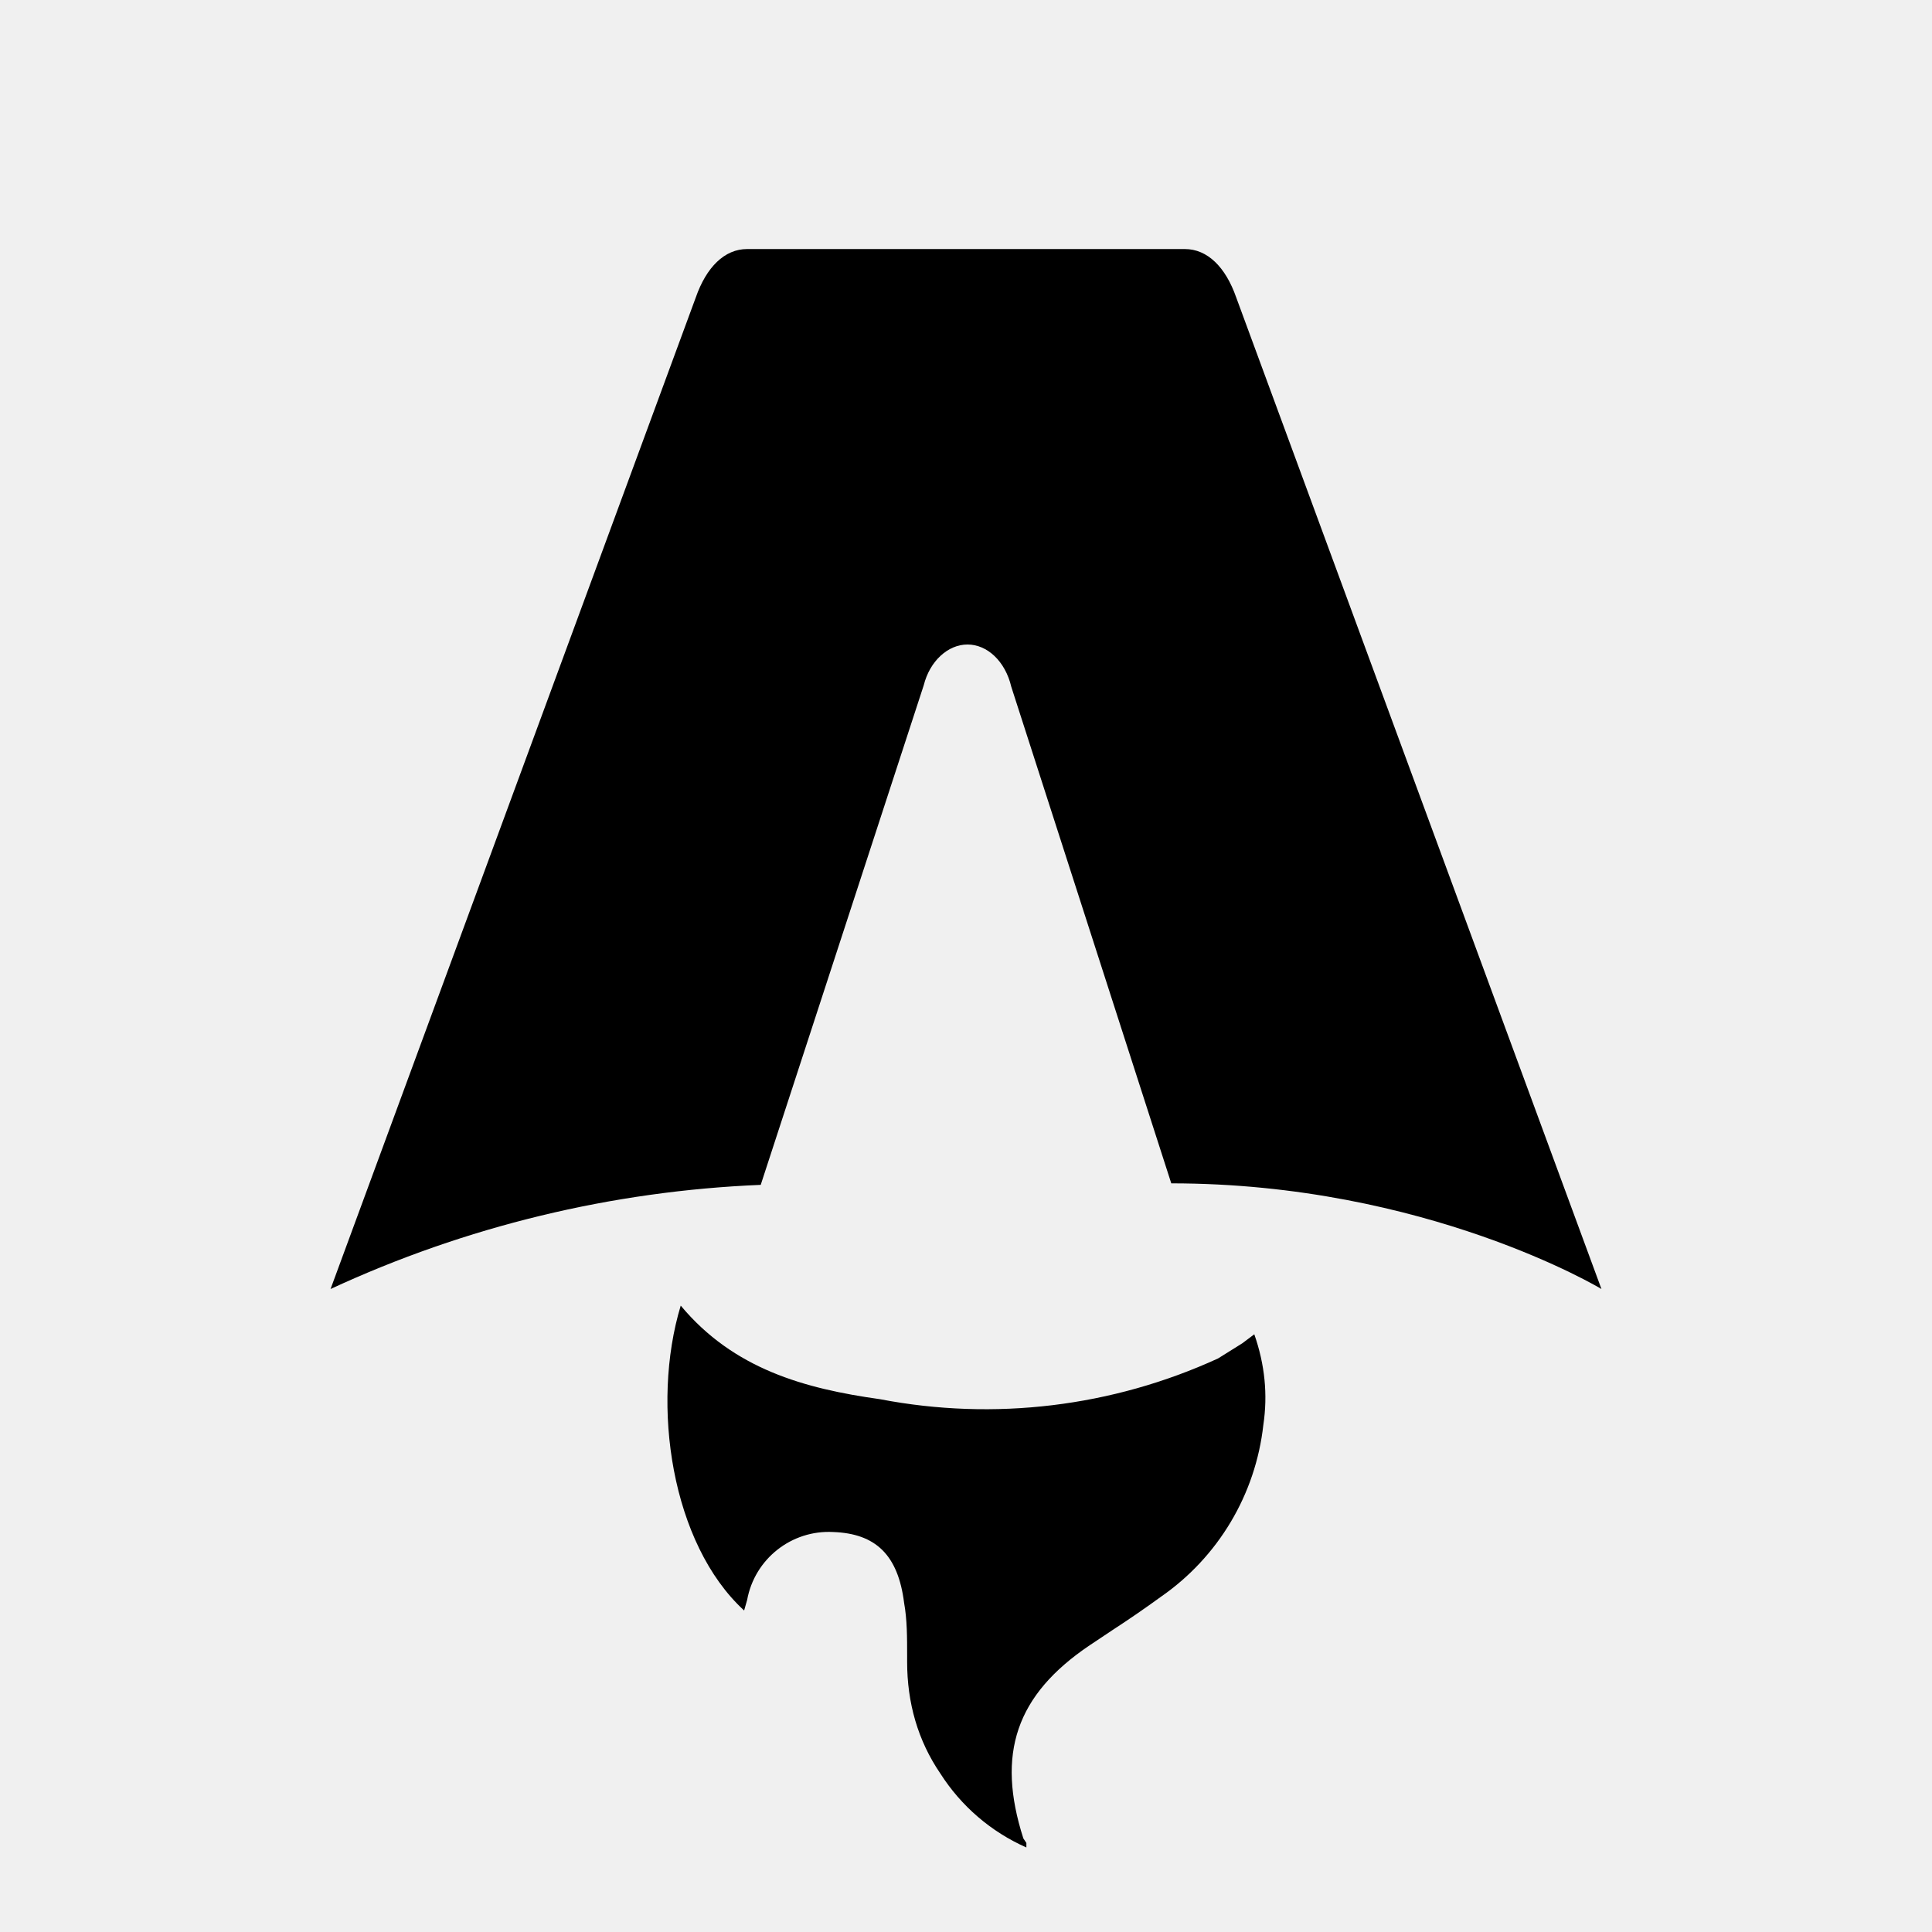
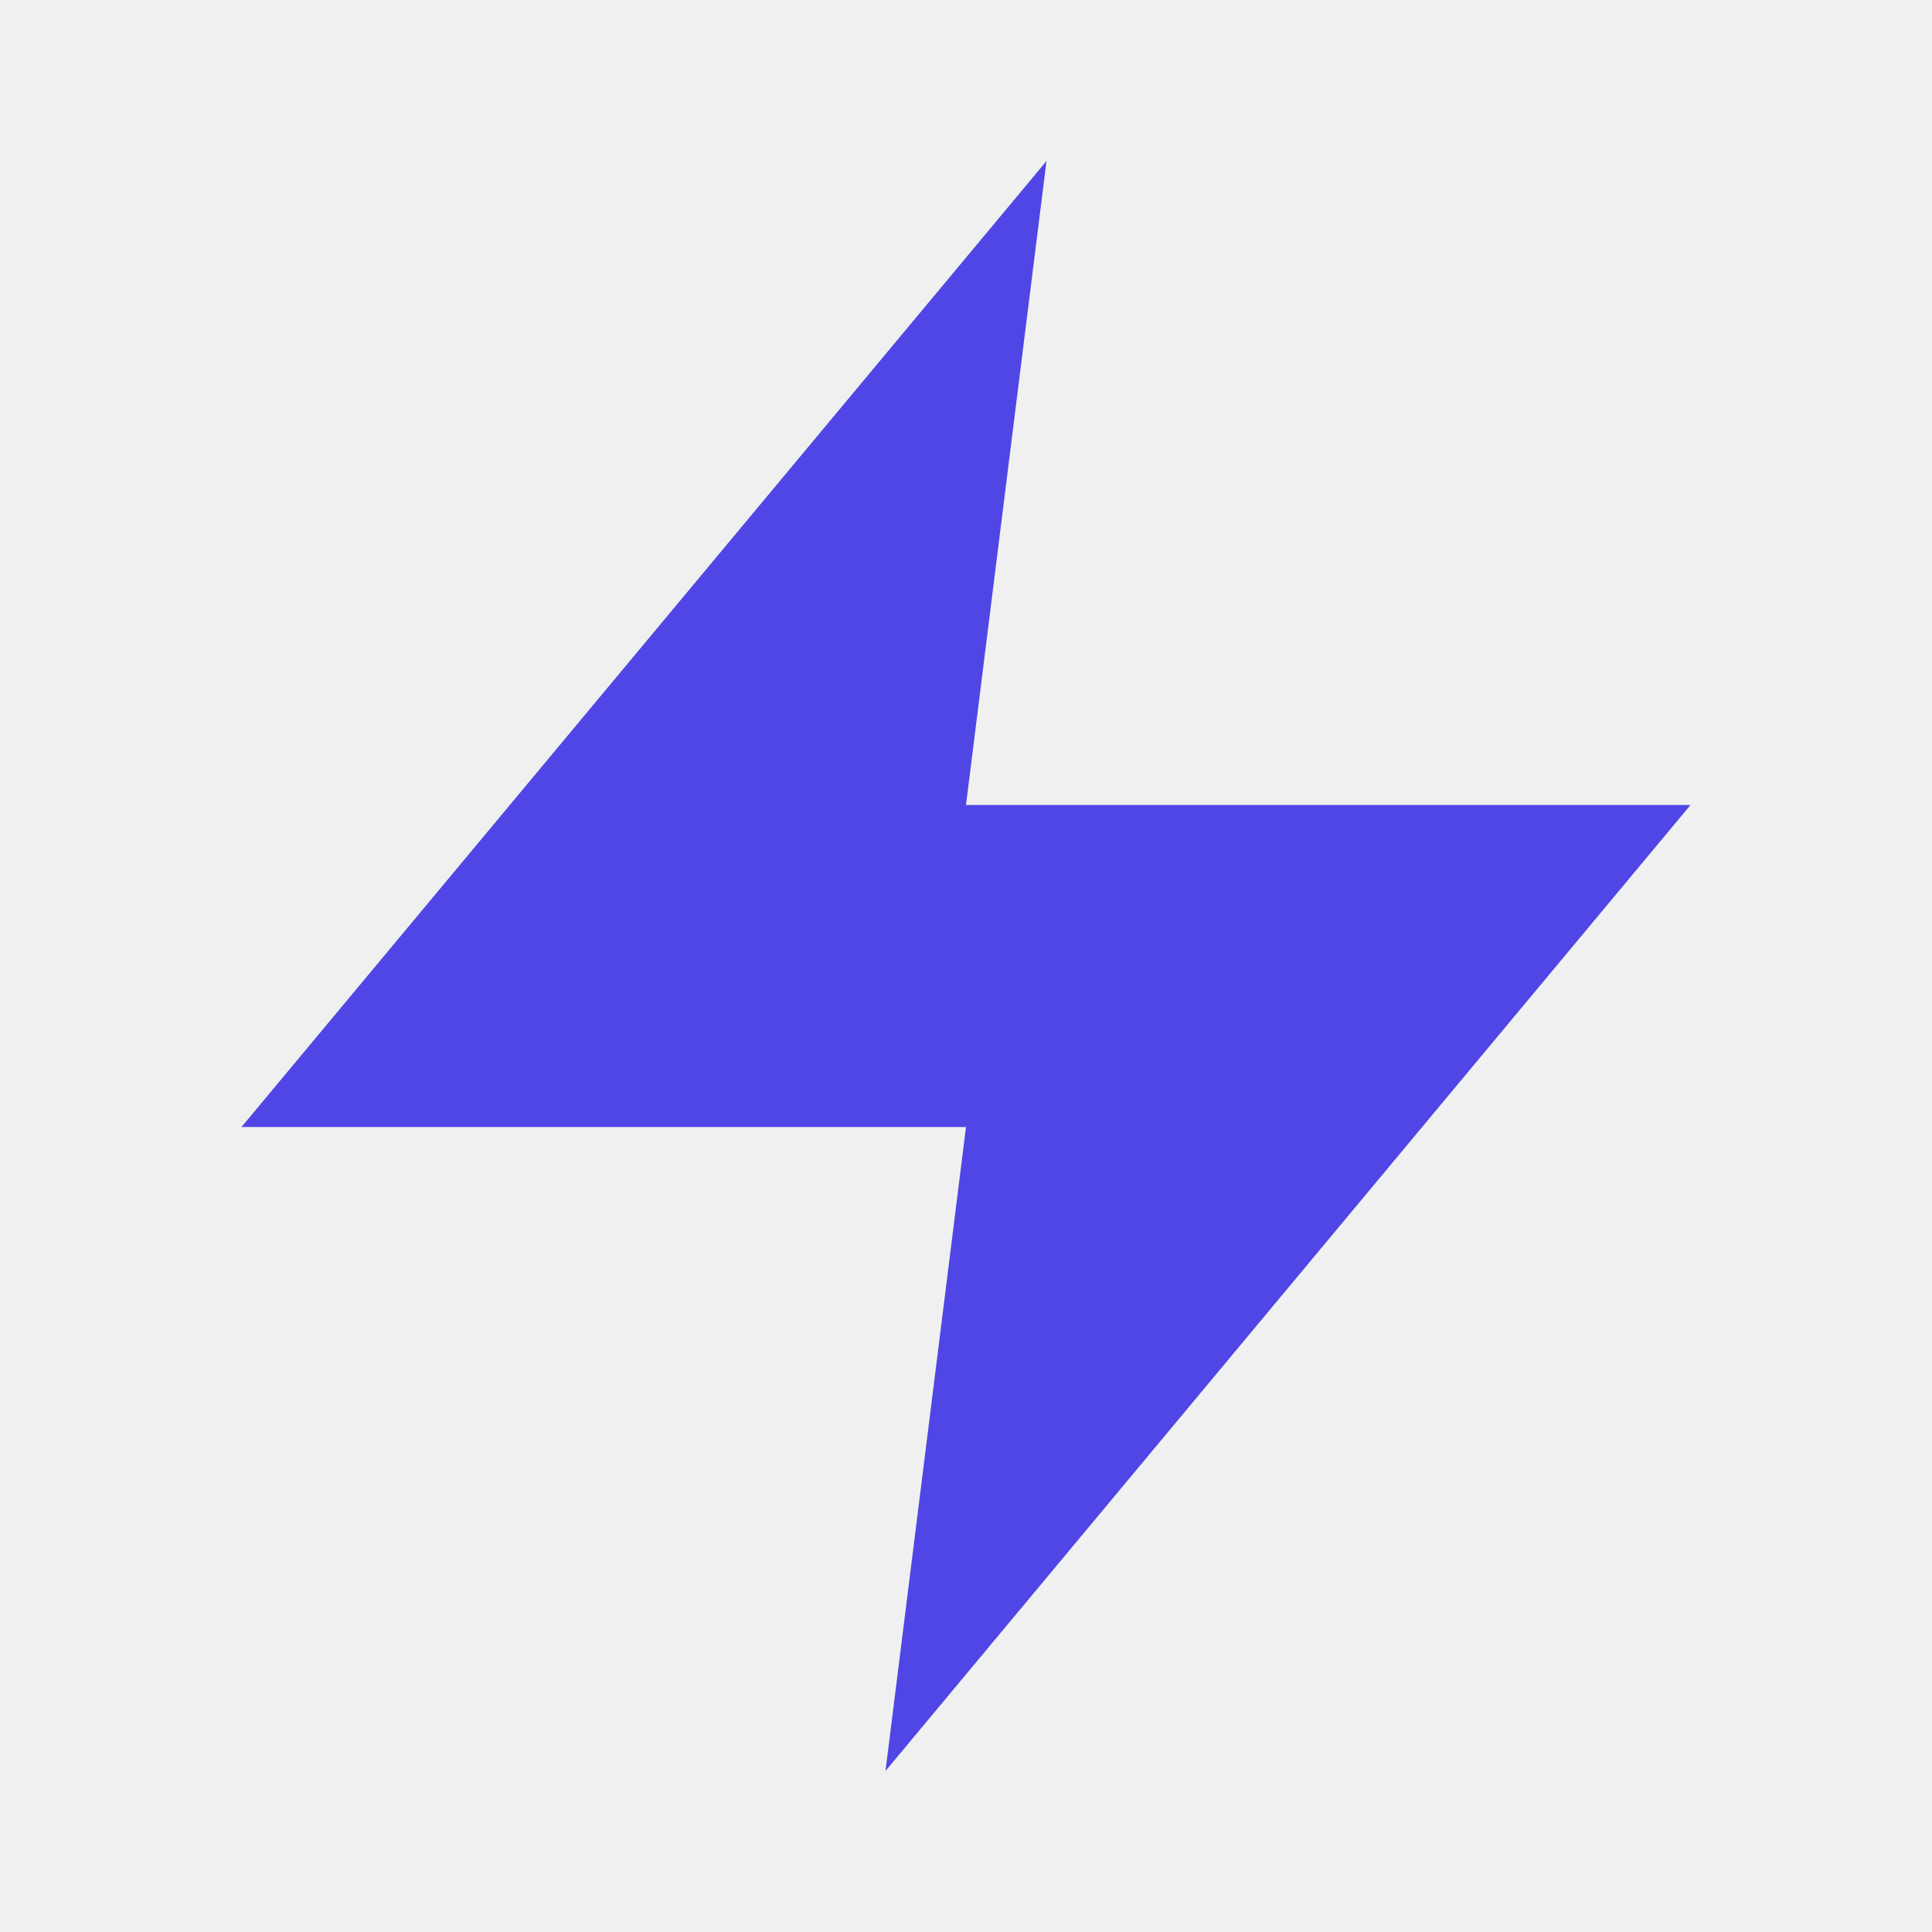
- <svg xmlns="http://www.w3.org/2000/svg" fill="none" viewBox="0 0 128 128">
-   <path d="M50.4 78.5a75.1 75.1 0 0 0-28.5 6.9l24.2-65.7c.7-2 1.9-3.2 3.4-3.2h29c1.5 0 2.7 1.2 3.4 3.2l24.2 65.7s-11.6-7-28.5-7L67 45.5c-.4-1.7-1.6-2.8-2.9-2.8-1.3 0-2.5 1.1-2.9 2.7L50.4 78.5Zm-1.1 28.2Zm-4.2-20.2c-2 6.6-.6 15.8 4.2 20.2a17.5 17.5 0 0 1 .2-.7 5.5 5.5 0 0 1 5.7-4.5c2.8.1 4.3 1.5 4.7 4.7.2 1.1.2 2.3.2 3.5v.4c0 2.7.7 5.2 2.2 7.4a13 13 0 0 0 5.7 4.9v-.3l-.2-.3c-1.8-5.6-.5-9.5 4.4-12.8l1.5-1a73 73 0 0 0 3.2-2.2 16 16 0 0 0 6.8-11.4c.3-2 .1-4-.6-6l-.8.6-1.6 1a37 37 0 0 1-22.4 2.7c-5-.7-9.7-2-13.2-6.2Z" />
-   <style>
-         path { fill: #000; }
-         @media (prefers-color-scheme: dark) {
-             path { fill: #FFF; }
-         }
-     </style>
+ <svg xmlns="http://www.w3.org/2000/svg" viewBox="0 0 24 24" fill="#4F46E5">
+   <path d="M13 2L3 14h9l-1 8 10-12h-9l1-8z" />
</svg>
